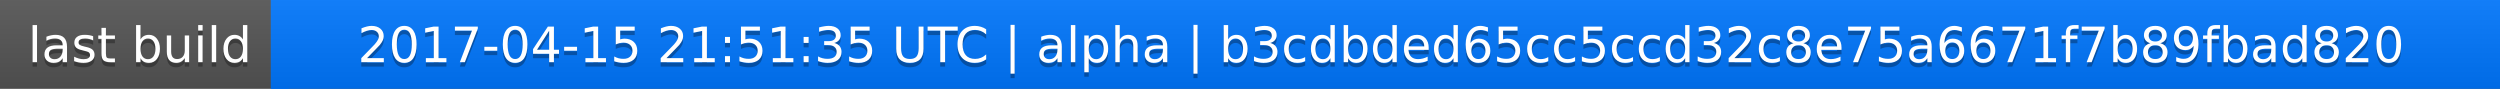
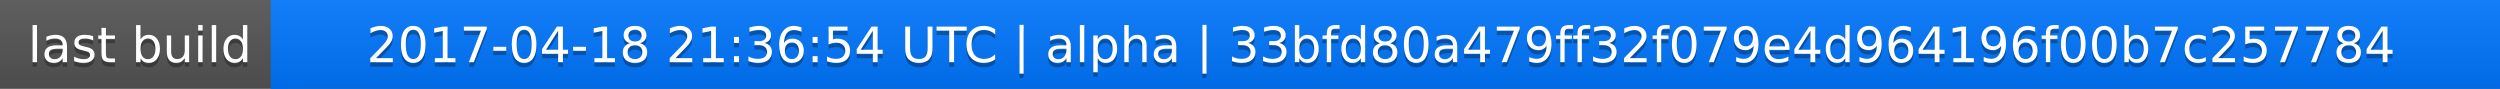
<svg xmlns="http://www.w3.org/2000/svg" width="563" height="20">
  <linearGradient id="a" x2="0" y2="100%">
    <stop offset="0" stop-color="#bbb" stop-opacity=".1" />
    <stop offset="1" stop-opacity=".1" />
  </linearGradient>
  <rect rx="0" width="563" height="20" fill="#555" />
  <rect rx="0" x="61" width="502" height="20" fill="#07f" />
  <path fill="#07f" d="M61 0h4v20h-4z" />
  <rect rx="0" width="563" height="20" fill="url(#a)" />
  <g fill="#fff" text-anchor="middle" font-family="DejaVu Sans,Verdana,Geneva,sans-serif" font-size="11">
    <text x="31.5" y="15" fill="#010101" fill-opacity=".3">last build</text>
    <text x="31.5" y="14">last build</text>
-     <text x="311" y="15" fill="#010101" fill-opacity=".3">2017-04-15 21:51:35 UTC | alpha | b3cdbded65cc5ccd32c8e75a6671f7b89fbad820</text>
-     <text x="311" y="14">2017-04-15 21:51:35 UTC | alpha | b3cdbded65cc5ccd32c8e75a6671f7b89fbad820</text>
+     <text x="311" y="15" fill="#010101" fill-opacity=".3">2017-04-18 21:36:54 UTC | alpha | 33bfd80a479ff32f079e4d964196f00b7c257784</text>
+     <text x="311" y="14">2017-04-18 21:36:54 UTC | alpha | 33bfd80a479ff32f079e4d964196f00b7c257784</text>
  </g>
</svg>
